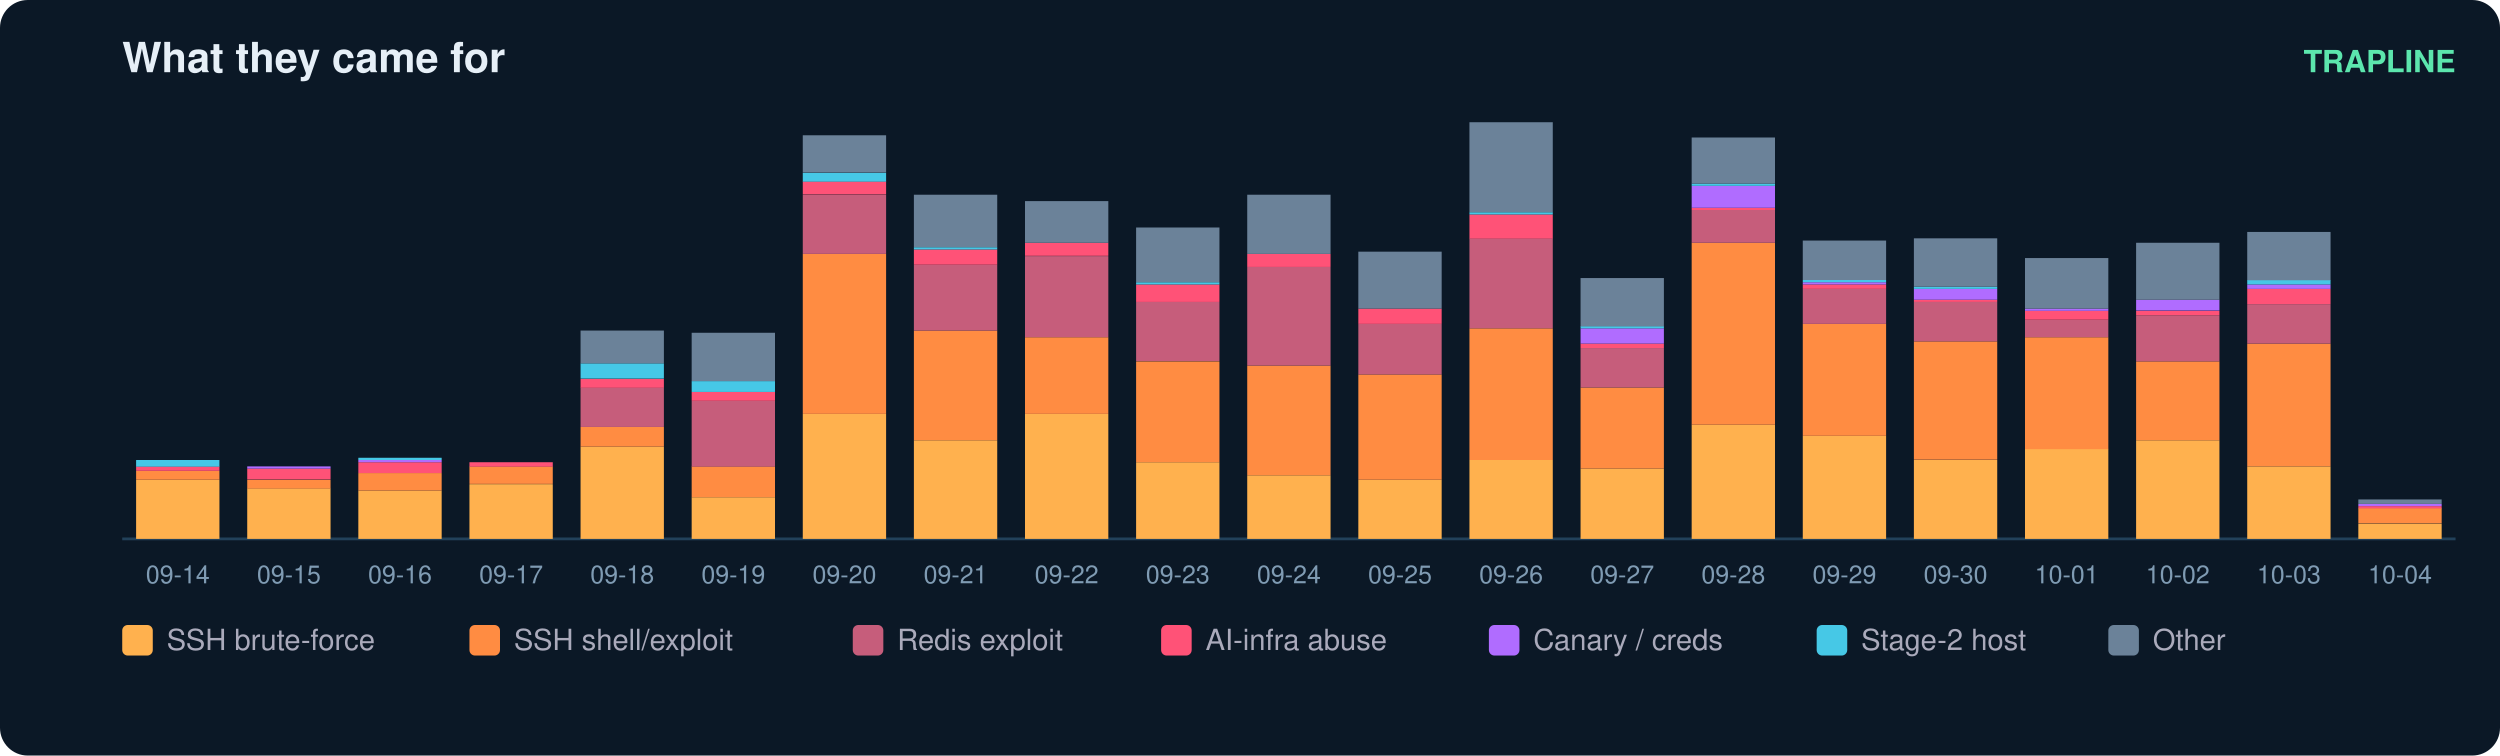
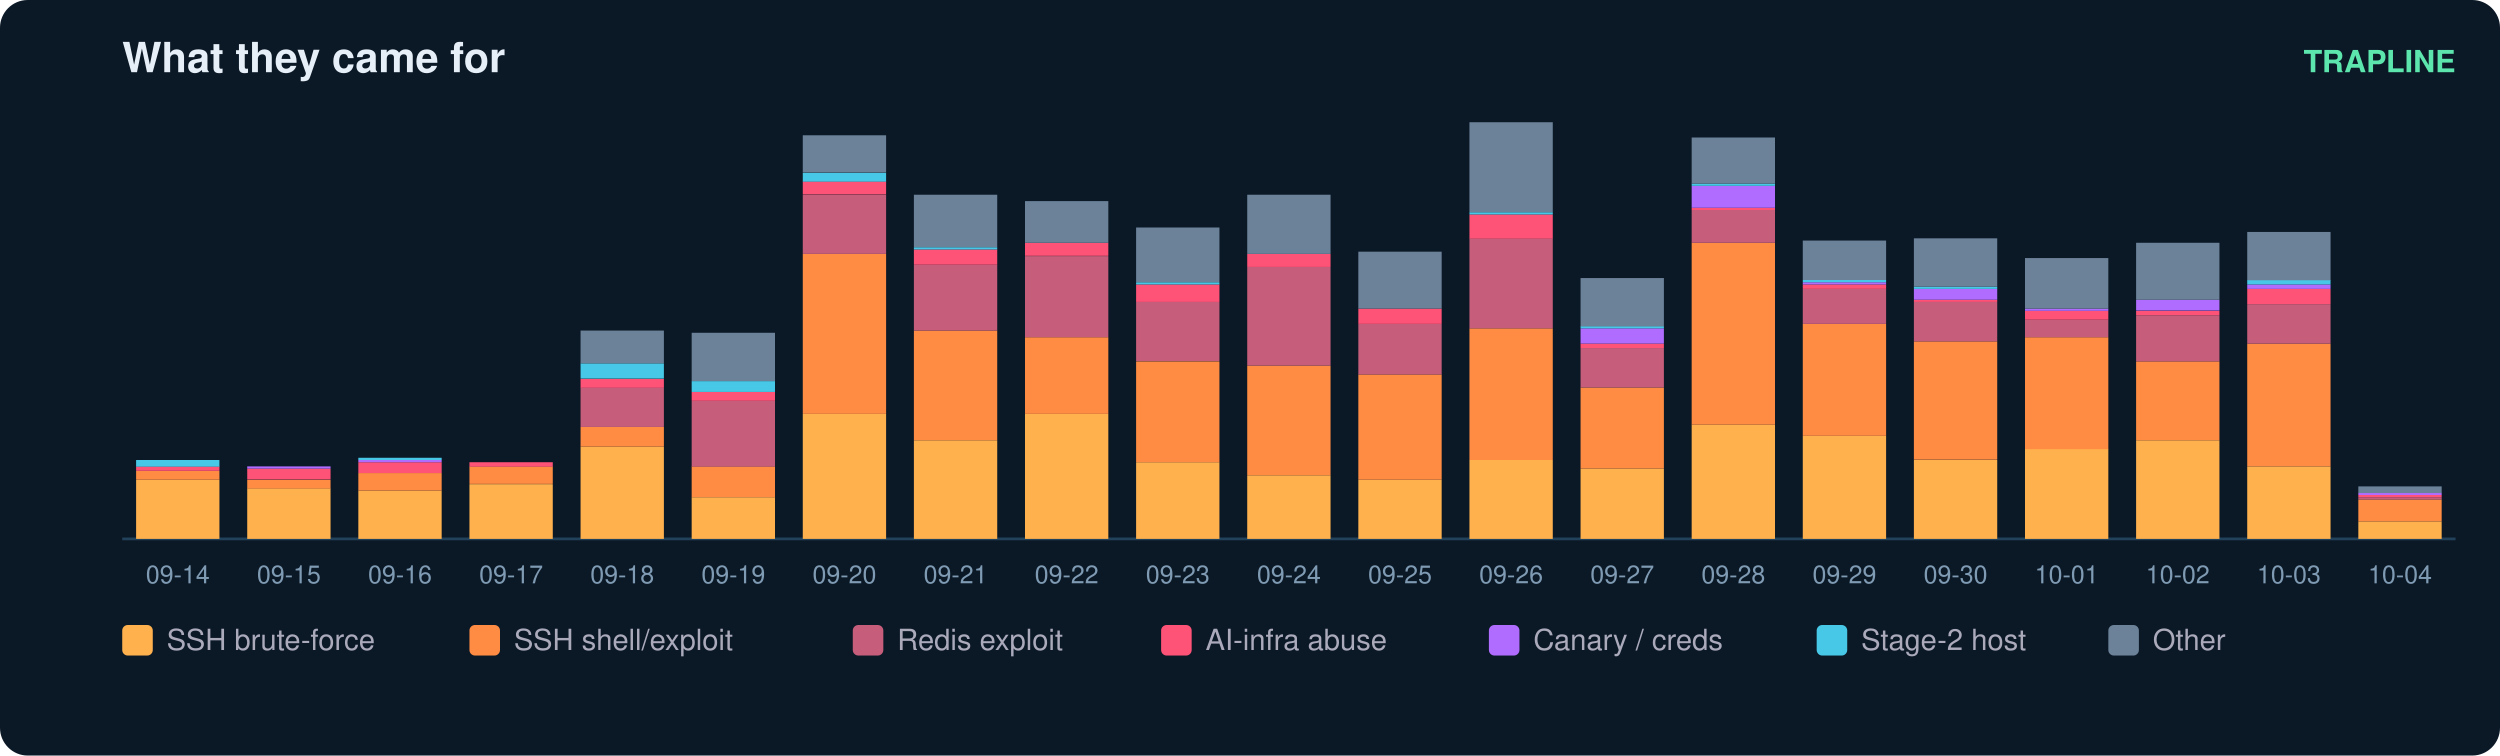
<svg xmlns="http://www.w3.org/2000/svg" width="900" height="272" viewBox="0 0 900 272" font-family="ui-sans-serif,Segoe UI,Helvetica,Arial">
  <rect width="900" height="272" rx="10" fill="#0b1826" />
  <text x="44" y="26" fill="#e6eff7" font-size="15" font-weight="700">What they came for</text>
  <text x="884" y="26" fill="#5ce6ad" font-size="11" text-anchor="end" font-weight="600">TRAPLINE</text>
  <line x1="44" y1="194" x2="884" y2="194" stroke="#22415a" />
  <rect x="49" y="172.7" width="30" height="21.3" fill="#ffb14e" />
  <rect x="49" y="169.5" width="30" height="3.2" fill="#ff8c42" />
  <rect x="49" y="167.9" width="30" height="1.6" fill="#ff5277" />
  <rect x="49" y="165.6" width="30" height="2.4" fill="#46c8e6" />
  <text x="64.0" y="210.0" fill="#7f9bb3" font-size="9" text-anchor="middle">09-14</text>
  <rect x="89" y="175.8" width="30" height="18.2" fill="#ffb14e" />
  <rect x="89" y="172.7" width="30" height="3.2" fill="#ff8c42" />
  <rect x="89" y="168.7" width="30" height="3.9" fill="#ff5277" />
  <rect x="89" y="167.9" width="30" height="0.8" fill="#b06cff" />
  <text x="104.0" y="210.0" fill="#7f9bb3" font-size="9" text-anchor="middle">09-15</text>
  <rect x="129" y="176.6" width="30" height="17.4" fill="#ffb14e" />
  <rect x="129" y="170.3" width="30" height="6.3" fill="#ff8c42" />
  <rect x="129" y="166.4" width="30" height="3.9" fill="#ff5277" />
  <rect x="129" y="165.6" width="30" height="0.8" fill="#b06cff" />
  <rect x="129" y="164.8" width="30" height="0.8" fill="#46c8e6" />
  <text x="144.0" y="210.0" fill="#7f9bb3" font-size="9" text-anchor="middle">09-16</text>
  <rect x="169" y="174.3" width="30" height="19.7" fill="#ffb14e" />
  <rect x="169" y="167.9" width="30" height="6.3" fill="#ff8c42" />
  <rect x="169" y="166.4" width="30" height="1.6" fill="#ff5277" />
  <text x="184.0" y="210.0" fill="#7f9bb3" font-size="9" text-anchor="middle">09-17</text>
  <rect x="209" y="160.8" width="30" height="33.2" fill="#ffb14e" />
  <rect x="209" y="153.7" width="30" height="7.1" fill="#ff8c42" />
  <rect x="209" y="139.5" width="30" height="14.2" fill="#c65d7b" />
  <rect x="209" y="136.4" width="30" height="3.2" fill="#ff5277" />
  <rect x="209" y="130.8" width="30" height="5.5" fill="#46c8e6" />
  <rect x="209" y="119.0" width="30" height="11.8" fill="#6b8299" />
  <text x="224.0" y="210.0" fill="#7f9bb3" font-size="9" text-anchor="middle">09-18</text>
  <rect x="249" y="179.0" width="30" height="15.0" fill="#ffb14e" />
  <rect x="249" y="167.9" width="30" height="11.1" fill="#ff8c42" />
  <rect x="249" y="144.3" width="30" height="23.7" fill="#c65d7b" />
  <rect x="249" y="141.1" width="30" height="3.2" fill="#ff5277" />
  <rect x="249" y="137.2" width="30" height="3.9" fill="#46c8e6" />
  <rect x="249" y="119.8" width="30" height="17.4" fill="#6b8299" />
  <text x="264.0" y="210.0" fill="#7f9bb3" font-size="9" text-anchor="middle">09-19</text>
  <rect x="289" y="149.0" width="30" height="45.0" fill="#ffb14e" />
  <rect x="289" y="91.4" width="30" height="57.6" fill="#ff8c42" />
  <rect x="289" y="70.1" width="30" height="21.3" fill="#c65d7b" />
  <rect x="289" y="65.3" width="30" height="4.7" fill="#ff5277" />
  <rect x="289" y="62.2" width="30" height="3.2" fill="#46c8e6" />
  <rect x="289" y="48.7" width="30" height="13.4" fill="#6b8299" />
  <text x="304.0" y="210.0" fill="#7f9bb3" font-size="9" text-anchor="middle">09-20</text>
  <rect x="329" y="158.5" width="30" height="35.5" fill="#ffb14e" />
  <rect x="329" y="119.0" width="30" height="39.5" fill="#ff8c42" />
  <rect x="329" y="95.3" width="30" height="23.7" fill="#c65d7b" />
  <rect x="329" y="89.8" width="30" height="5.5" fill="#ff5277" />
  <rect x="329" y="89.0" width="30" height="0.8" fill="#46c8e6" />
  <rect x="329" y="70.1" width="30" height="18.9" fill="#6b8299" />
  <text x="344.0" y="210.0" fill="#7f9bb3" font-size="9" text-anchor="middle">09-21</text>
  <rect x="369" y="149.0" width="30" height="45.0" fill="#ffb14e" />
  <rect x="369" y="121.4" width="30" height="27.6" fill="#ff8c42" />
  <rect x="369" y="92.2" width="30" height="29.2" fill="#c65d7b" />
  <rect x="369" y="87.4" width="30" height="4.7" fill="#ff5277" />
  <rect x="369" y="72.4" width="30" height="15.0" fill="#6b8299" />
  <text x="384.0" y="210.0" fill="#7f9bb3" font-size="9" text-anchor="middle">09-22</text>
  <rect x="409" y="166.4" width="30" height="27.6" fill="#ffb14e" />
  <rect x="409" y="130.1" width="30" height="36.3" fill="#ff8c42" />
  <rect x="409" y="108.7" width="30" height="21.3" fill="#c65d7b" />
  <rect x="409" y="102.4" width="30" height="6.3" fill="#ff5277" />
  <rect x="409" y="101.6" width="30" height="0.8" fill="#46c8e6" />
  <rect x="409" y="81.9" width="30" height="19.7" fill="#6b8299" />
  <text x="424.0" y="210.0" fill="#7f9bb3" font-size="9" text-anchor="middle">09-23</text>
  <rect x="449" y="171.1" width="30" height="22.9" fill="#ffb14e" />
  <rect x="449" y="131.6" width="30" height="39.5" fill="#ff8c42" />
  <rect x="449" y="96.1" width="30" height="35.5" fill="#c65d7b" />
  <rect x="449" y="91.4" width="30" height="4.7" fill="#ff5277" />
  <rect x="449" y="70.1" width="30" height="21.3" fill="#6b8299" />
  <text x="464.0" y="210.0" fill="#7f9bb3" font-size="9" text-anchor="middle">09-24</text>
  <rect x="489" y="172.7" width="30" height="21.3" fill="#ffb14e" />
  <rect x="489" y="134.8" width="30" height="37.9" fill="#ff8c42" />
  <rect x="489" y="116.6" width="30" height="18.2" fill="#c65d7b" />
  <rect x="489" y="111.1" width="30" height="5.5" fill="#ff5277" />
  <rect x="489" y="90.6" width="30" height="20.5" fill="#6b8299" />
  <text x="504.0" y="210.0" fill="#7f9bb3" font-size="9" text-anchor="middle">09-25</text>
  <rect x="529" y="165.6" width="30" height="28.4" fill="#ffb14e" />
  <rect x="529" y="118.2" width="30" height="47.4" fill="#ff8c42" />
  <rect x="529" y="85.8" width="30" height="32.4" fill="#c65d7b" />
  <rect x="529" y="77.2" width="30" height="8.7" fill="#ff5277" />
  <rect x="529" y="76.4" width="30" height="0.8" fill="#46c8e6" />
  <rect x="529" y="44.0" width="30" height="32.4" fill="#6b8299" />
  <text x="544.0" y="210.0" fill="#7f9bb3" font-size="9" text-anchor="middle">09-26</text>
  <rect x="569" y="168.7" width="30" height="25.3" fill="#ffb14e" />
  <rect x="569" y="139.5" width="30" height="29.2" fill="#ff8c42" />
  <rect x="569" y="125.3" width="30" height="14.2" fill="#c65d7b" />
  <rect x="569" y="123.7" width="30" height="1.6" fill="#ff5277" />
  <rect x="569" y="118.2" width="30" height="5.5" fill="#b06cff" />
  <rect x="569" y="117.4" width="30" height="0.8" fill="#46c8e6" />
  <rect x="569" y="100.1" width="30" height="17.4" fill="#6b8299" />
  <text x="584.0" y="210.0" fill="#7f9bb3" font-size="9" text-anchor="middle">09-27</text>
  <rect x="609" y="152.9" width="30" height="41.1" fill="#ffb14e" />
  <rect x="609" y="87.4" width="30" height="65.5" fill="#ff8c42" />
  <rect x="609" y="75.6" width="30" height="11.8" fill="#c65d7b" />
  <rect x="609" y="74.8" width="30" height="0.8" fill="#ff5277" />
  <rect x="609" y="66.9" width="30" height="7.9" fill="#b06cff" />
  <rect x="609" y="66.1" width="30" height="0.8" fill="#46c8e6" />
  <rect x="609" y="49.5" width="30" height="16.6" fill="#6b8299" />
  <text x="624.0" y="210.0" fill="#7f9bb3" font-size="9" text-anchor="middle">09-28</text>
  <rect x="649" y="156.9" width="30" height="37.1" fill="#ffb14e" />
  <rect x="649" y="116.6" width="30" height="40.3" fill="#ff8c42" />
  <rect x="649" y="104.0" width="30" height="12.6" fill="#c65d7b" />
  <rect x="649" y="102.4" width="30" height="1.6" fill="#ff5277" />
  <rect x="649" y="101.6" width="30" height="0.8" fill="#b06cff" />
  <rect x="649" y="100.8" width="30" height="0.8" fill="#46c8e6" />
  <rect x="649" y="86.6" width="30" height="14.2" fill="#6b8299" />
  <text x="664.0" y="210.0" fill="#7f9bb3" font-size="9" text-anchor="middle">09-29</text>
  <rect x="689" y="165.6" width="30" height="28.4" fill="#ffb14e" />
  <rect x="689" y="122.9" width="30" height="42.6" fill="#ff8c42" />
  <rect x="689" y="108.7" width="30" height="14.2" fill="#c65d7b" />
  <rect x="689" y="107.9" width="30" height="0.8" fill="#ff5277" />
  <rect x="689" y="104.0" width="30" height="3.9" fill="#b06cff" />
  <rect x="689" y="103.2" width="30" height="0.8" fill="#46c8e6" />
  <rect x="689" y="85.8" width="30" height="17.4" fill="#6b8299" />
  <text x="704.0" y="210.0" fill="#7f9bb3" font-size="9" text-anchor="middle">09-30</text>
  <rect x="729" y="161.6" width="30" height="32.4" fill="#ffb14e" />
  <rect x="729" y="121.4" width="30" height="40.3" fill="#ff8c42" />
  <rect x="729" y="115.1" width="30" height="6.3" fill="#c65d7b" />
  <rect x="729" y="111.9" width="30" height="3.2" fill="#ff5277" />
  <rect x="729" y="111.1" width="30" height="0.8" fill="#b06cff" />
  <rect x="729" y="92.9" width="30" height="18.2" fill="#6b8299" />
  <text x="744.0" y="210.0" fill="#7f9bb3" font-size="9" text-anchor="middle">10-01</text>
  <rect x="769" y="158.5" width="30" height="35.5" fill="#ffb14e" />
  <rect x="769" y="130.1" width="30" height="28.4" fill="#ff8c42" />
  <rect x="769" y="113.5" width="30" height="16.6" fill="#c65d7b" />
  <rect x="769" y="111.9" width="30" height="1.6" fill="#ff5277" />
  <rect x="769" y="107.9" width="30" height="3.9" fill="#b06cff" />
  <rect x="769" y="87.4" width="30" height="20.5" fill="#6b8299" />
  <text x="784.0" y="210.0" fill="#7f9bb3" font-size="9" text-anchor="middle">10-02</text>
  <rect x="809" y="167.9" width="30" height="26.1" fill="#ffb14e" />
  <rect x="809" y="123.7" width="30" height="44.2" fill="#ff8c42" />
  <rect x="809" y="109.5" width="30" height="14.2" fill="#c65d7b" />
  <rect x="809" y="104.0" width="30" height="5.5" fill="#ff5277" />
  <rect x="809" y="102.4" width="30" height="1.6" fill="#b06cff" />
  <rect x="809" y="100.8" width="30" height="1.6" fill="#46c8e6" />
  <rect x="809" y="83.5" width="30" height="17.4" fill="#6b8299" />
  <text x="824.0" y="210.0" fill="#7f9bb3" font-size="9" text-anchor="middle">10-03</text>
-   <rect x="849" y="188.5" width="30" height="5.5" fill="#ffb14e" />
-   <rect x="849" y="182.9" width="30" height="5.5" fill="#ff8c42" />
-   <rect x="849" y="182.2" width="30" height="0.8" fill="#ff5277" />
-   <rect x="849" y="181.4" width="30" height="0.8" fill="#b06cff" />
-   <rect x="849" y="179.8" width="30" height="1.6" fill="#6b8299" />
+   <rect x="849" y="187.7" width="30" height="6.3" fill="#ffb14e" />
+   <rect x="849" y="179.8" width="30" height="7.9" fill="#ff8c42" />
+   <rect x="849" y="179.0" width="30" height="0.8" fill="#c65d7b" />
+   <rect x="849" y="178.2" width="30" height="0.8" fill="#ff5277" />
+   <rect x="849" y="177.4" width="30" height="0.8" fill="#b06cff" />
+   <rect x="849" y="175.1" width="30" height="2.4" fill="#6b8299" />
  <text x="864.0" y="210.0" fill="#7f9bb3" font-size="9" text-anchor="middle">10-04</text>
  <rect x="44" y="225" width="11" height="11" rx="2" fill="#ffb14e" />
  <text x="60" y="234" fill="#aab" font-size="10.5">SSH brute-force</text>
  <rect x="169" y="225" width="11" height="11" rx="2" fill="#ff8c42" />
  <text x="185" y="234" fill="#aab" font-size="10.5">SSH shell/exploit</text>
  <rect x="307" y="225" width="11" height="11" rx="2" fill="#c65d7b" />
  <text x="323" y="234" fill="#aab" font-size="10.5">Redis exploit</text>
  <rect x="418" y="225" width="11" height="11" rx="2" fill="#ff5277" />
  <text x="434" y="234" fill="#aab" font-size="10.5">AI-infra abuse</text>
  <rect x="536" y="225" width="11" height="11" rx="2" fill="#b06cff" />
  <text x="552" y="234" fill="#aab" font-size="10.5">Canary / creds</text>
  <rect x="654" y="225" width="11" height="11" rx="2" fill="#46c8e6" />
  <text x="670" y="234" fill="#aab" font-size="10.5">Stage-2 host</text>
  <rect x="759" y="225" width="11" height="11" rx="2" fill="#6b8299" />
  <text x="775" y="234" fill="#aab" font-size="10.5">Other</text>
</svg>
